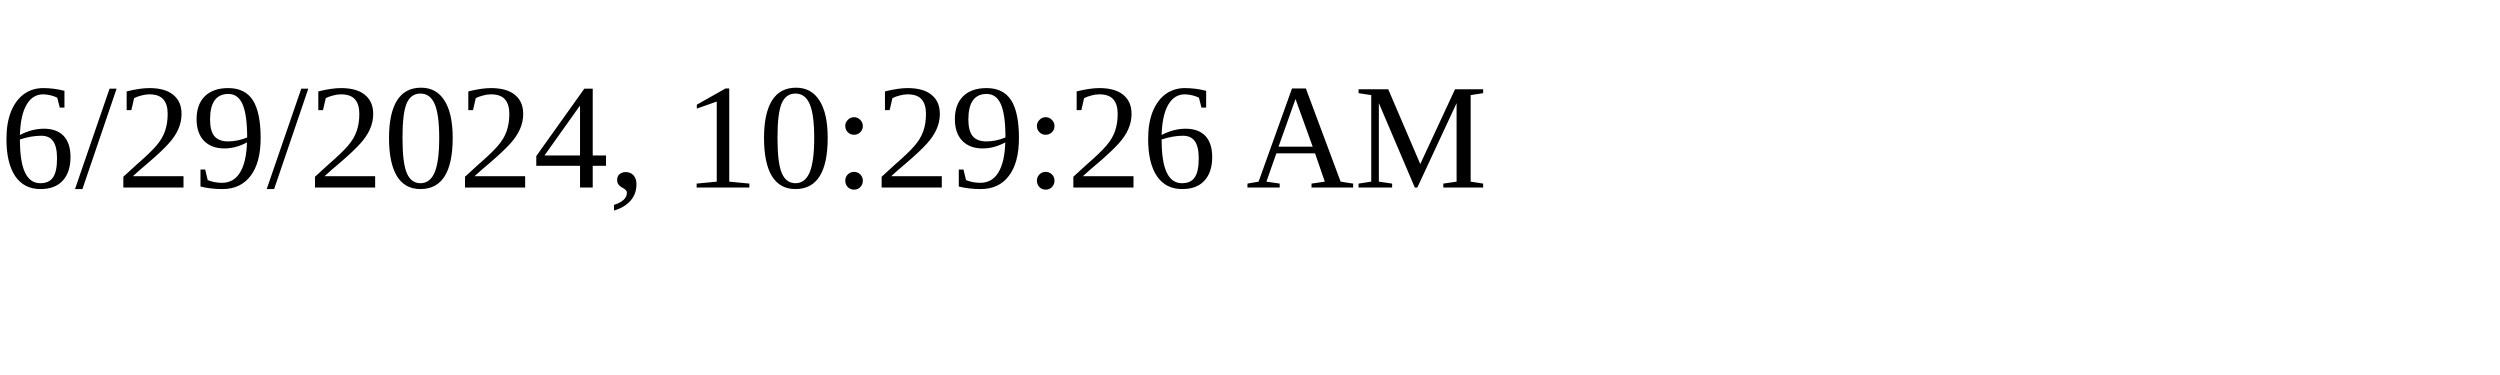
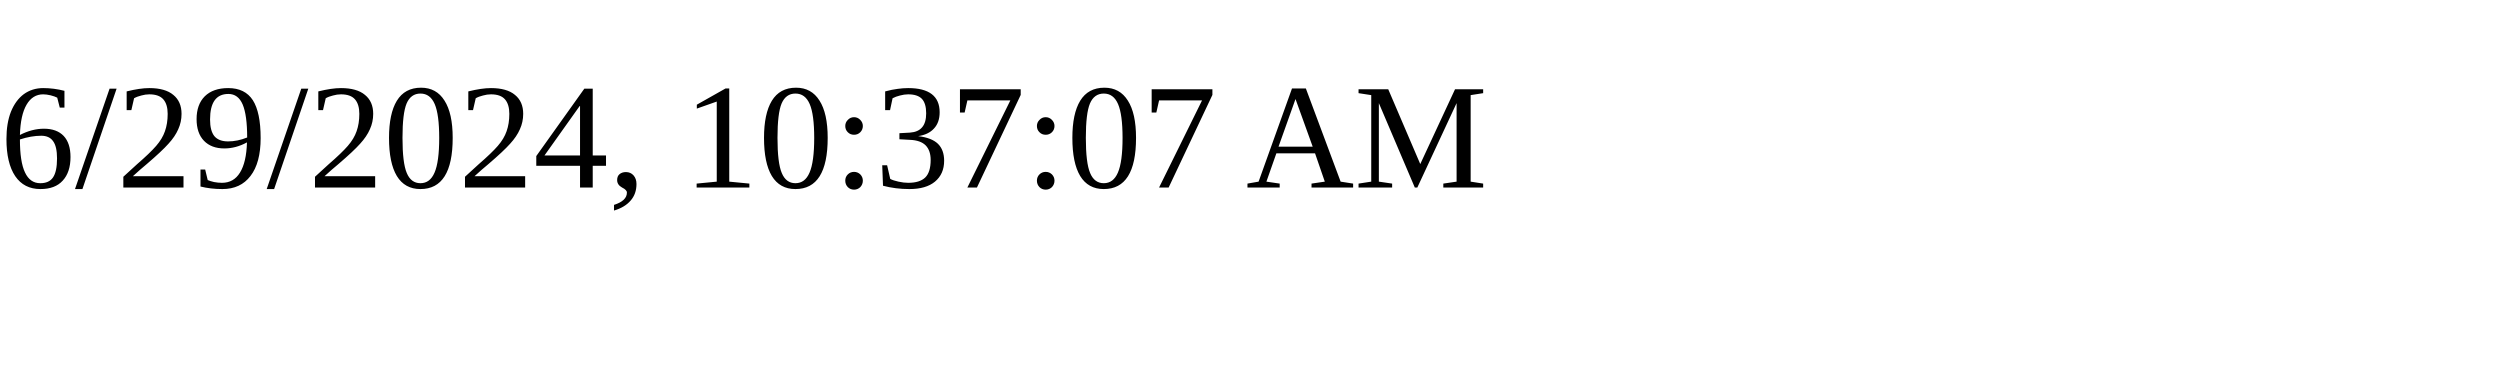
<svg xmlns="http://www.w3.org/2000/svg" height="30" width="200">
-   <text x="0" y="15">6/29/2024, 10:29:26 AM</text>
+   <text x="0" y="15">6/29/2024, 10:37:07 AM</text>
</svg>
